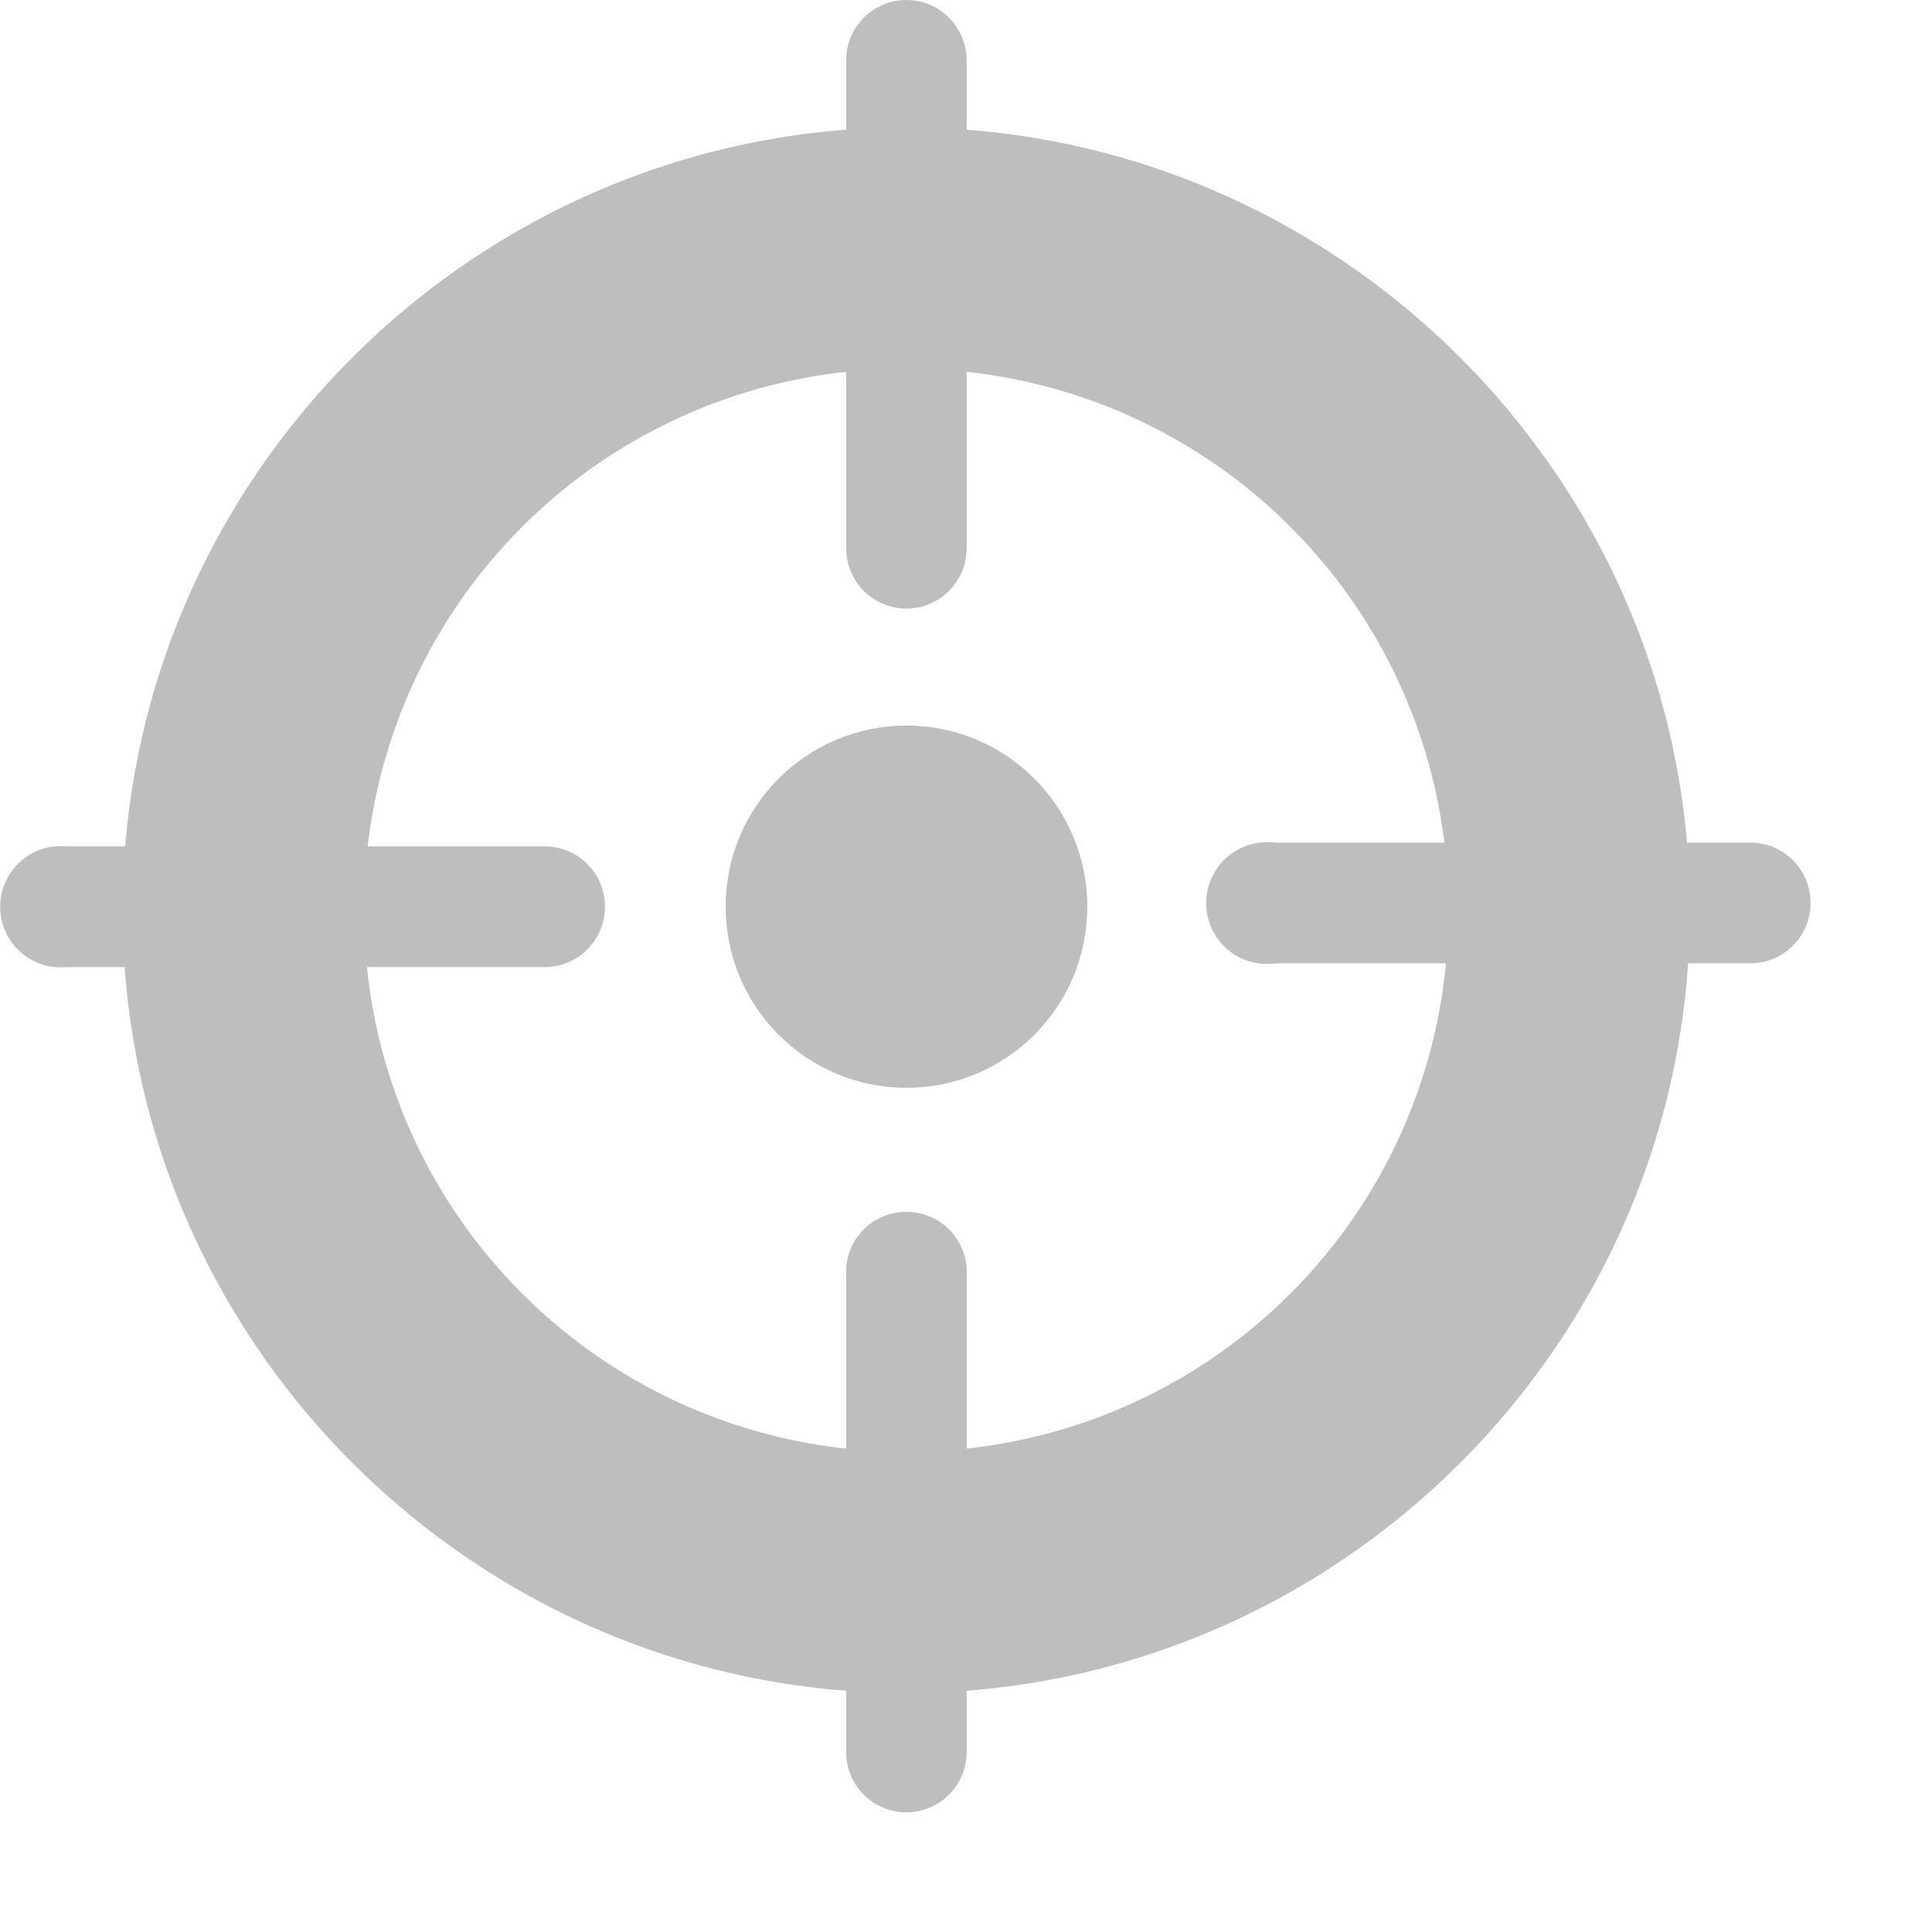
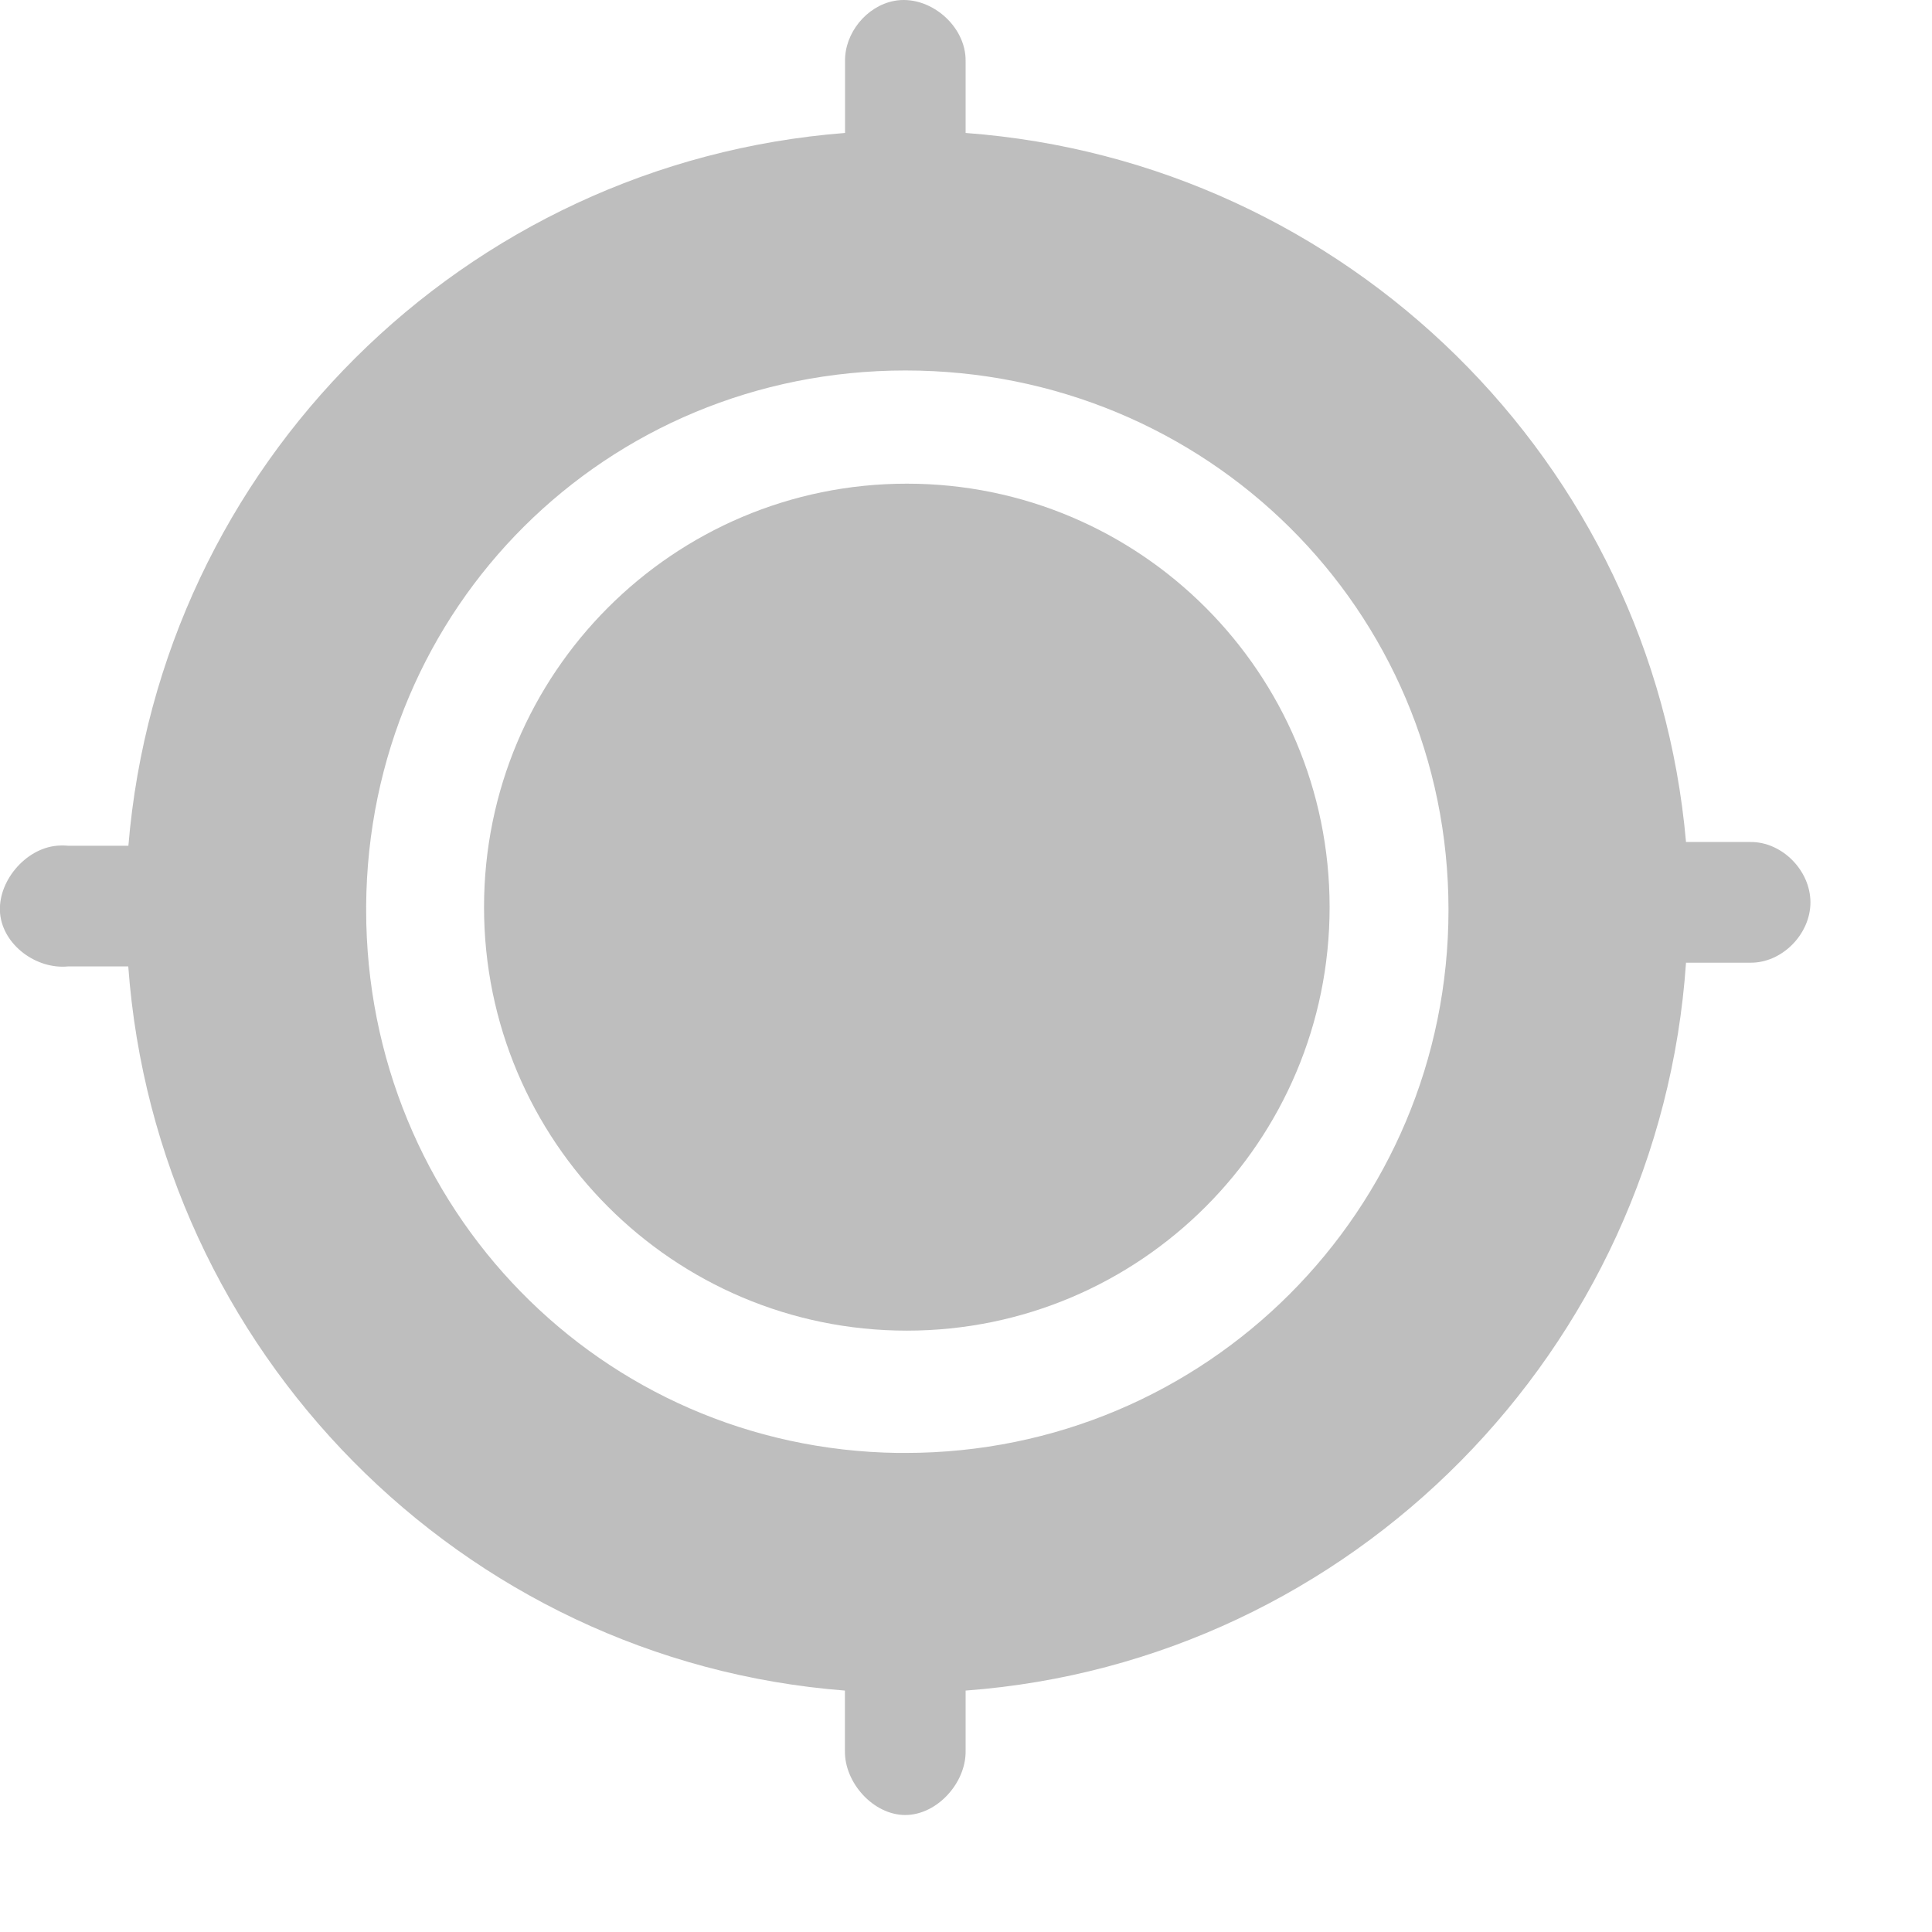
- <svg xmlns="http://www.w3.org/2000/svg" height="16" id="svg7384" version="1.1" width="16">
+ <svg xmlns="http://www.w3.org/2000/svg" height="16.008" id="svg7384" version="1.1" width="16.007">
  <defs id="defs7386" />
-   <g id="layer9" style="display:inline" transform="translate(-180.9737,-807)" />
-   <g id="layer10" transform="translate(-180.9737,-807)" />
-   <g id="layer11" transform="translate(-180.9737,-807)" />
-   <g id="layer13" transform="translate(-180.9737,-807)" />
-   <g id="layer14" transform="translate(-180.9737,-807)" />
-   <g id="layer15" style="display:inline" transform="translate(-180.9737,-807)" />
-   <g id="g71291" style="display:inline" transform="translate(-180.9737,-807)" />
-   <g id="g4953" style="display:inline" transform="translate(-180.9737,-807)" />
-   <g id="layer12" style="display:inline" transform="translate(-180.9737,-807)">
-     <path d="m 188.479,808.055 c -3.573,0 -6.49,2.914 -6.49,6.483 0,3.569 2.918,6.483 6.49,6.483 3.573,0 6.49,-2.914 6.49,-6.483 0,-3.569 -2.918,-6.483 -6.49,-6.483 z m 0,1.997 c 2.492,0 4.491,1.997 4.491,4.486 0,2.489 -1.999,4.486 -4.491,4.486 -2.492,0 -4.491,-1.997 -4.491,-4.486 0,-2.489 1.999,-4.486 4.491,-4.486 z" id="path4640" style="font-size:medium;font-style:normal;font-variant:normal;font-weight:normal;font-stretch:normal;text-indent:0;text-align:start;text-decoration:none;line-height:normal;letter-spacing:normal;word-spacing:normal;text-transform:none;direction:ltr;block-progression:tb;writing-mode:lr-tb;text-anchor:start;baseline-shift:baseline;color:#000000;fill:#bebebe;fill-opacity:1;stroke:none;stroke-width:2.156;marker:none;visibility:visible;display:inline;overflow:visible;enable-background:accumulate;font-family:Sans;-inkscape-font-specification:Sans" />
-     <path d="m 191.413,813.978 a 0.503,0.504 0 1 0 0.125,1 l 3.931,0 a 0.499,0.5 0 1 0 0,-1 l -3.931,0 a 0.499,0.5 0 0 0 -0.125,0 z" id="path4644" style="font-size:medium;font-style:normal;font-variant:normal;font-weight:normal;font-stretch:normal;text-indent:0;text-align:start;text-decoration:none;line-height:normal;letter-spacing:normal;word-spacing:normal;text-transform:none;direction:ltr;block-progression:tb;writing-mode:lr-tb;text-anchor:start;baseline-shift:baseline;color:#000000;fill:#bebebe;fill-opacity:1;stroke:none;stroke-width:1;marker:none;visibility:visible;display:inline;overflow:visible;enable-background:new;font-family:Sans;-inkscape-font-specification:Sans" />
-     <path d="m 181.43,814.009 a 0.501,0.502 0 1 0 0.093,1 l 3.962,0 a 0.499,0.5 0 1 0 0,-1 l -3.962,0 a 0.499,0.5 0 0 0 -0.093,0 z" id="path5416" style="font-size:medium;font-style:normal;font-variant:normal;font-weight:normal;font-stretch:normal;text-indent:0;text-align:start;text-decoration:none;line-height:normal;letter-spacing:normal;word-spacing:normal;text-transform:none;direction:ltr;block-progression:tb;writing-mode:lr-tb;text-anchor:start;baseline-shift:baseline;color:#000000;fill:#bebebe;fill-opacity:1;stroke:none;stroke-width:1;marker:none;visibility:visible;display:inline;overflow:visible;enable-background:new;font-family:Sans;-inkscape-font-specification:Sans" />
-     <path d="m 188.387,807.009 a 0.499,0.5 0 0 0 -0.406,0.5 l 0,4.031 a 0.499,0.5 0 1 0 0.998,0 l 0,-4.031 a 0.499,0.5 0 0 0 -0.593,-0.5 z" id="path5420" style="font-size:medium;font-style:normal;font-variant:normal;font-weight:normal;font-stretch:normal;text-indent:0;text-align:start;text-decoration:none;line-height:normal;letter-spacing:normal;word-spacing:normal;text-transform:none;direction:ltr;block-progression:tb;writing-mode:lr-tb;text-anchor:start;baseline-shift:baseline;color:#000000;fill:#bebebe;fill-opacity:1;stroke:none;stroke-width:1;marker:none;visibility:visible;display:inline;overflow:visible;enable-background:new;font-family:Sans;-inkscape-font-specification:Sans" />
-     <path d="m 188.418,817.04 a 0.499,0.5 0 0 0 -0.437,0.531 l 0,3.938 a 0.499,0.5 0 1 0 0.998,0 l 0,-3.938 a 0.499,0.5 0 0 0 -0.562,-0.531 z" id="path5422" style="font-size:medium;font-style:normal;font-variant:normal;font-weight:normal;font-stretch:normal;text-indent:0;text-align:start;text-decoration:none;line-height:normal;letter-spacing:normal;word-spacing:normal;text-transform:none;direction:ltr;block-progression:tb;writing-mode:lr-tb;text-anchor:start;baseline-shift:baseline;color:#000000;fill:#bebebe;fill-opacity:1;stroke:none;stroke-width:1;marker:none;visibility:visible;display:inline;overflow:visible;enable-background:new;font-family:Sans;-inkscape-font-specification:Sans" />
-     <path d="m -91,478 a 1,1 0 1 1 -2,0 1,1 0 1 1 2,0 z" id="path5428" style="color:#000000;fill:#bebebe;fill-opacity:1;stroke:none;stroke-width:2;marker:none;visibility:visible;display:inline;overflow:visible;enable-background:new" transform="matrix(1.497526,0,0,1.5,326.2532,97.50887)" />
+   <g id="layer9" style="display:inline" transform="translate(-180.9672,-806.9924)" />
+   <g id="layer10" style="display:inline" transform="translate(-180.9672,-806.9924)" />
+   <g id="layer11" transform="translate(-180.9672,-806.9924)" />
+   <g id="layer13" style="display:inline" transform="translate(-180.9672,-806.9924)" />
+   <g id="layer14" transform="translate(-180.9672,-806.9924)" />
+   <g id="layer15" style="display:inline" transform="translate(-180.9672,-806.9924)" />
+   <g id="g71291" style="display:inline" transform="translate(-180.9672,-806.9924)" />
+   <g id="g4953" style="display:inline" transform="translate(-180.9672,-806.9924)" />
+   <g id="layer12" style="display:inline" transform="translate(-180.9672,-806.9924)">
+     <path d="m 188.375,807 c -0.229,0.044 -0.41,0.267 -0.406,0.5 l 0,0.594 c -3.161,0.246 -5.676,2.753 -5.938,5.906 l -0.5,0 c -0.031,-0.003 -0.063,-0.003 -0.094,0 -0.262,0.024 -0.493,0.3 -0.469,0.562 0.025,0.262 0.301,0.463 0.562,0.438 l 0.5,0 c 0.233,3.182 2.756,5.753 5.938,6 l 0,0.5 c -0.004,0.264 0.236,0.531 0.5,0.531 0.264,0 0.504,-0.267 0.5,-0.531 l 0,-0.5 c 3.203,-0.238 5.75,-2.827 5.969,-6.031 l 0.531,0 c 0.264,0.004 0.5,-0.236 0.5,-0.5 0,-0.264 -0.236,-0.504 -0.5,-0.5 l -0.531,0 c -0.276,-3.146 -2.808,-5.64 -5.969,-5.875 l 0,-0.594 c 0.005,-0.296 -0.303,-0.556 -0.594,-0.5 z m 0.094,3.062 c 2.492,0 4.5,1.979 4.5,4.469 0,2.489 -2.008,4.5 -4.5,4.5 -0.021,0 -0.041,2.9e-4 -0.062,0 -2.463,-0.034 -4.406,-2.032 -4.406,-4.5 6.7e-4,-0.01 0,-0.021 0,-0.031 0.017,-2.475 1.987,-4.438 4.469,-4.438 z" id="path4640" style="font-size:medium;font-style:normal;font-variant:normal;font-weight:normal;font-stretch:normal;text-indent:0;text-align:start;text-decoration:none;line-height:normal;letter-spacing:normal;word-spacing:normal;text-transform:none;direction:ltr;block-progression:tb;writing-mode:lr-tb;text-anchor:start;baseline-shift:baseline;color:#000000;fill:#bebebe;fill-opacity:1;stroke:none;stroke-width:2.156;marker:none;visibility:visible;display:inline;overflow:visible;enable-background:accumulate;font-family:Sans;-inkscape-font-specification:Sans" />
+     <path d="m -91,478 a 1,1 0 1 1 -2,0 1,1 0 1 1 2,0 z" id="path5428" style="color:#000000;fill:#bebebe;fill-opacity:1;stroke:none;stroke-width:2;marker:none;visibility:visible;display:inline;overflow:visible;enable-background:new" transform="matrix(3.503082,0,0,3.50887,510.7644,-862.731)" />
  </g>
</svg>
